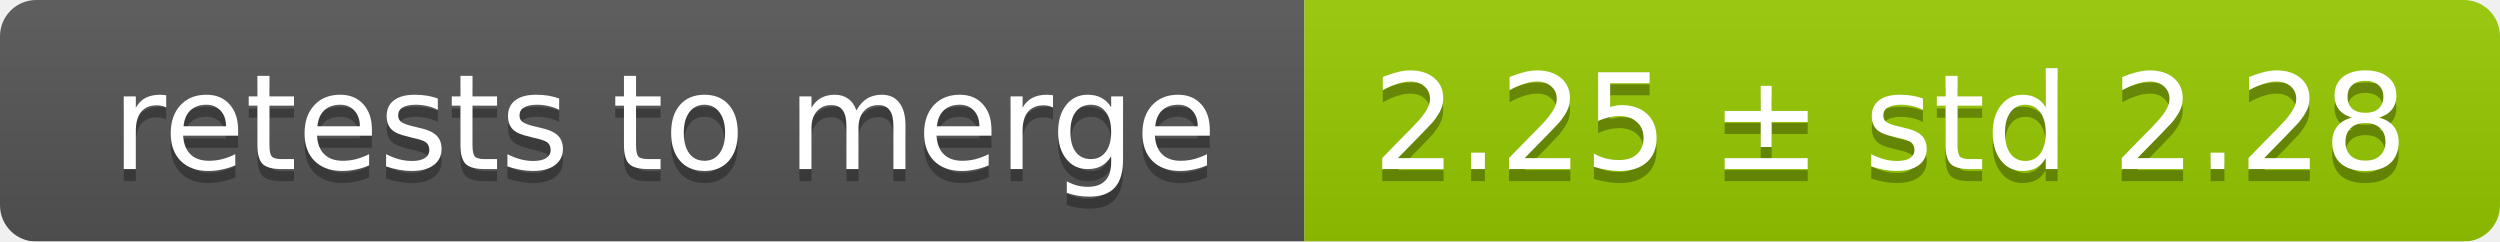
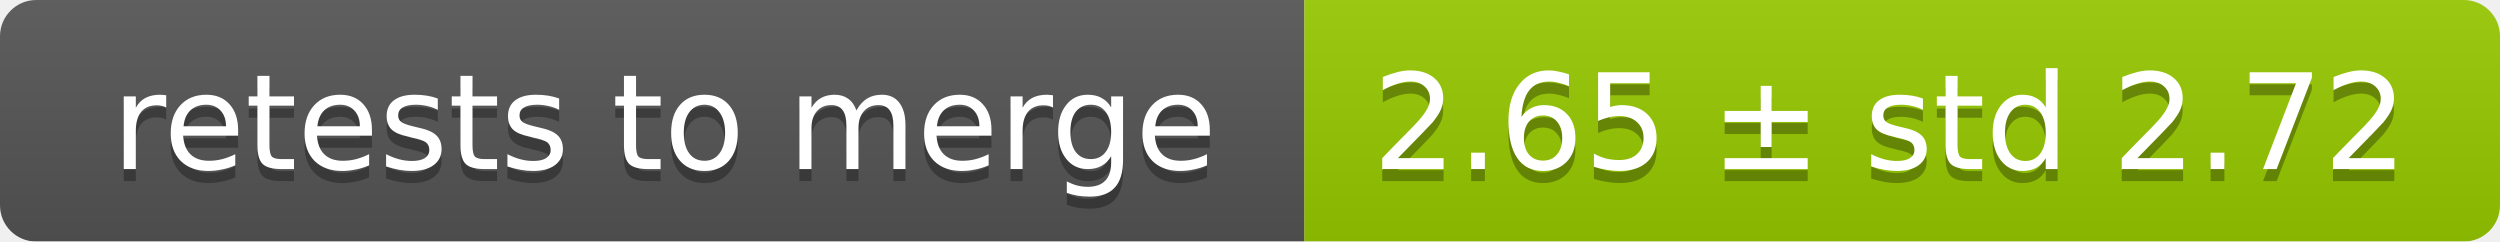
<svg xmlns="http://www.w3.org/2000/svg" width="207" height="20">
  <linearGradient id="smooth" x2="0" y2="100%">
    <stop offset="0" stop-color="#bbb" stop-opacity=".1" />
    <stop offset="1" stop-opacity=".1" />
  </linearGradient>
  <mask id="round">
    <rect width="207" height="20" rx="3" fill="#fff" />
  </mask>
  <g mask="url(#round)">
    <rect width="108" height="20" fill="#555" />
    <rect x="108" width="99" height="20" fill="#97ca00" />
    <rect width="207" height="20" fill="url(#smooth)" />
  </g>
  <g fill="#fff" text-anchor="middle" font-family="DejaVu Sans,Verdana,Geneva,sans-serif" font-size="11">
    <text x="55" y="15" fill="#010101" fill-opacity=".3">retests to merge</text>
    <text x="55" y="14">retests to merge</text>
-     <text x="156.5" y="15" fill="#010101" fill-opacity=".3">2.25 ± std 2.28</text>
-     <text x="156.5" y="14">2.25 ± std 2.28</text>
+     <text x="156.5" y="15" fill="#010101" fill-opacity=".3">2.65 ± std 2.72</text>
+     <text x="156.5" y="14">2.65 ± std 2.72</text>
  </g>
</svg>
